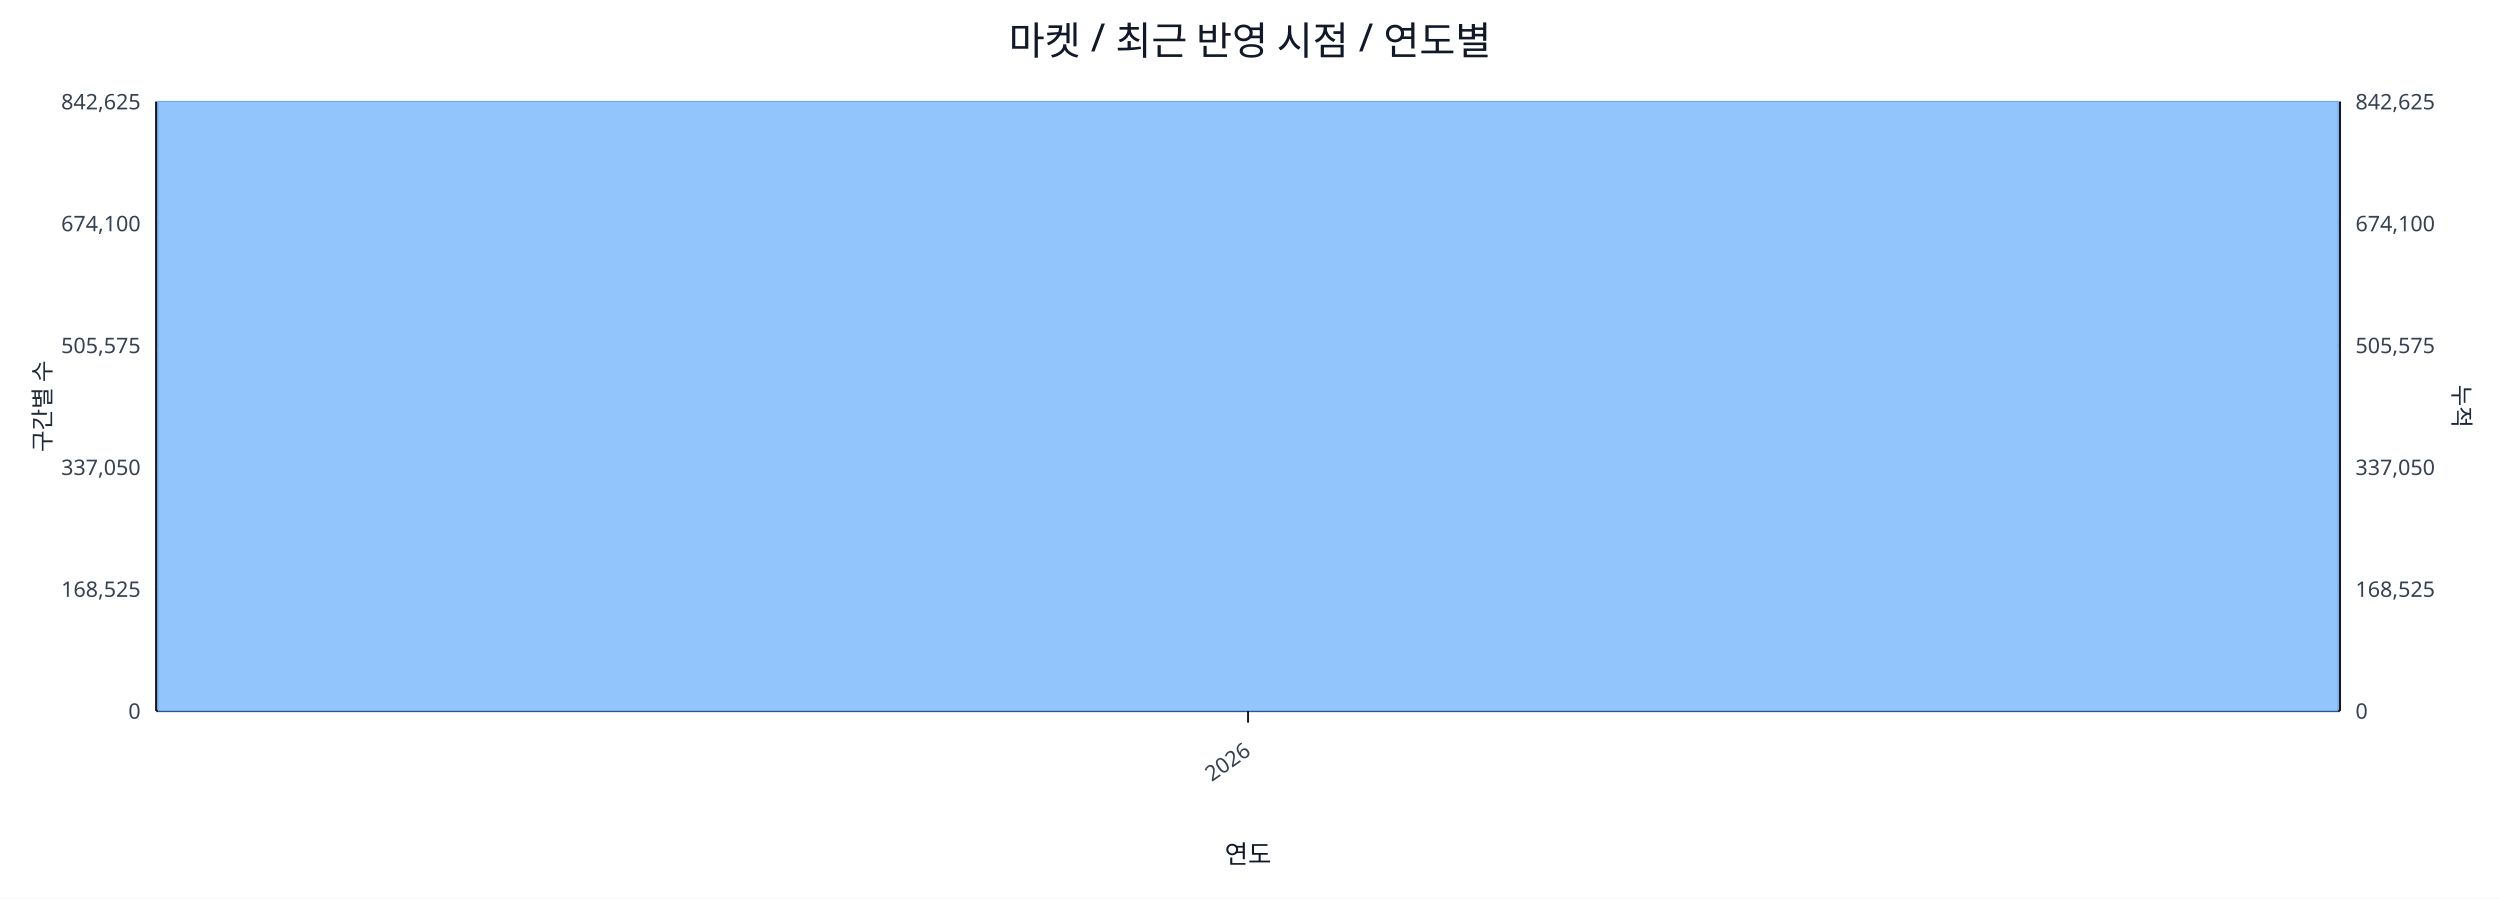
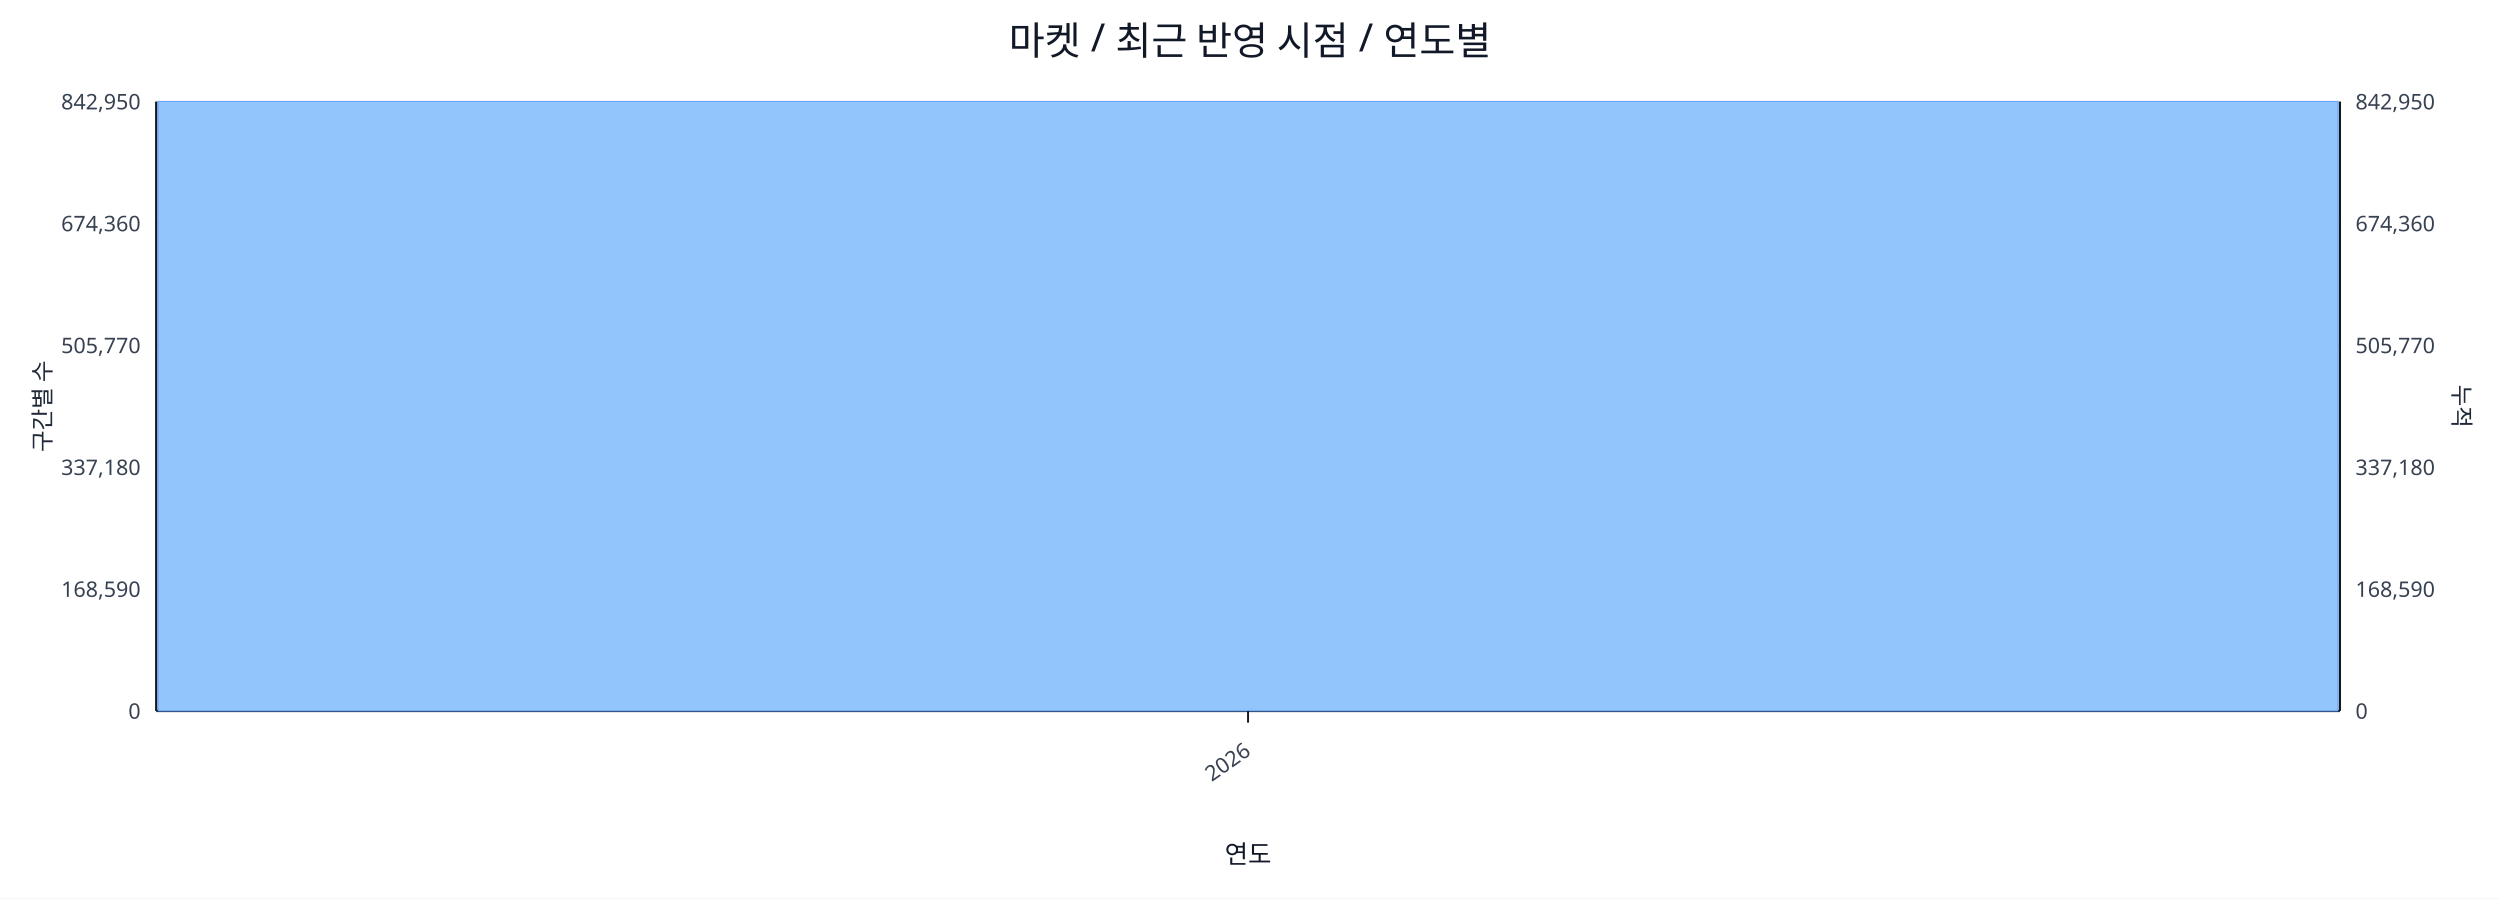
<svg xmlns="http://www.w3.org/2000/svg" width="1280" height="460" viewBox="0 0 1280 460">
  <rect x="0" y="0" width="100%" height="100%" fill="#ffffff" />
  <text x="640.0" y="28" font-size="20" text-anchor="middle" font-family="sans-serif" fill="#111827">마켓 / 최근 반영 시점 / 연도별</text>
  <line x1="80.0" y1="52.0" x2="1198.0" y2="52.0" stroke="#e5e7eb" stroke-width="1" />
-   <text x="72.0" y="56.0" font-size="11" text-anchor="end" font-family="sans-serif" fill="#374151">842,625</text>
-   <text x="1206.0" y="56.0" font-size="11" text-anchor="start" font-family="sans-serif" fill="#374151">842,625</text>
+   <text x="72.0" y="56.0" font-size="11" text-anchor="end" font-family="sans-serif" fill="#374151">842,950</text>
+   <text x="1206.0" y="56.0" font-size="11" text-anchor="start" font-family="sans-serif" fill="#374151">842,950</text>
  <line x1="80.0" y1="114.4" x2="1198.0" y2="114.4" stroke="#e5e7eb" stroke-width="1" />
-   <text x="72.0" y="118.4" font-size="11" text-anchor="end" font-family="sans-serif" fill="#374151">674,100</text>
-   <text x="1206.0" y="118.4" font-size="11" text-anchor="start" font-family="sans-serif" fill="#374151">674,100</text>
+   <text x="72.0" y="118.4" font-size="11" text-anchor="end" font-family="sans-serif" fill="#374151">674,360</text>
+   <text x="1206.0" y="118.4" font-size="11" text-anchor="start" font-family="sans-serif" fill="#374151">674,360</text>
  <line x1="80.0" y1="176.8" x2="1198.0" y2="176.8" stroke="#e5e7eb" stroke-width="1" />
-   <text x="72.0" y="180.8" font-size="11" text-anchor="end" font-family="sans-serif" fill="#374151">505,575</text>
-   <text x="1206.0" y="180.8" font-size="11" text-anchor="start" font-family="sans-serif" fill="#374151">505,575</text>
+   <text x="72.0" y="180.8" font-size="11" text-anchor="end" font-family="sans-serif" fill="#374151">505,770</text>
+   <text x="1206.0" y="180.8" font-size="11" text-anchor="start" font-family="sans-serif" fill="#374151">505,770</text>
  <line x1="80.0" y1="239.2" x2="1198.0" y2="239.2" stroke="#e5e7eb" stroke-width="1" />
-   <text x="72.0" y="243.2" font-size="11" text-anchor="end" font-family="sans-serif" fill="#374151">337,050</text>
-   <text x="1206.0" y="243.2" font-size="11" text-anchor="start" font-family="sans-serif" fill="#374151">337,050</text>
+   <text x="72.0" y="243.2" font-size="11" text-anchor="end" font-family="sans-serif" fill="#374151">337,180</text>
+   <text x="1206.0" y="243.2" font-size="11" text-anchor="start" font-family="sans-serif" fill="#374151">337,180</text>
  <line x1="80.0" y1="301.6" x2="1198.0" y2="301.6" stroke="#e5e7eb" stroke-width="1" />
-   <text x="72.0" y="305.6" font-size="11" text-anchor="end" font-family="sans-serif" fill="#374151">168,525</text>
-   <text x="1206.0" y="305.6" font-size="11" text-anchor="start" font-family="sans-serif" fill="#374151">168,525</text>
+   <text x="72.0" y="305.6" font-size="11" text-anchor="end" font-family="sans-serif" fill="#374151">168,590</text>
+   <text x="1206.0" y="305.6" font-size="11" text-anchor="start" font-family="sans-serif" fill="#374151">168,590</text>
  <line x1="80.0" y1="364.0" x2="1198.0" y2="364.0" stroke="#e5e7eb" stroke-width="1" />
  <text x="72.0" y="368.0" font-size="11" text-anchor="end" font-family="sans-serif" fill="#374151">0</text>
  <text x="1206.0" y="368.0" font-size="11" text-anchor="start" font-family="sans-serif" fill="#374151">0</text>
  <line x1="80.0" y1="364.0" x2="1198.0" y2="364.0" stroke="#111827" stroke-width="1.2" />
  <line x1="80.0" y1="52.0" x2="80.0" y2="364.0" stroke="#111827" stroke-width="1.2" />
  <line x1="1198.0" y1="52.0" x2="1198.0" y2="364.0" stroke="#111827" stroke-width="1.2" />
  <rect x="81.0" y="52.0" width="1116.0" height="312.0" fill="#93c5fd" stroke="#60a5fa" stroke-width="0.5" />
  <polyline fill="none" stroke="#ef4444" stroke-width="2" points="639.0,52.0" />
  <line x1="639.0" y1="364.0" x2="639.0" y2="370.0" stroke="#111827" stroke-width="1" />
  <text x="641.0" y="386.0" font-size="11" text-anchor="end" transform="rotate(-35 641.0 386.0)" font-family="sans-serif" fill="#374151">2026</text>
  <text x="26" y="208.0" font-size="12" transform="rotate(-90 26 208.0)" text-anchor="middle" font-family="sans-serif" fill="#1f2937">구간별 수</text>
  <text x="1256.0" y="208.0" font-size="12" transform="rotate(90 1256.0 208.0)" text-anchor="middle" font-family="sans-serif" fill="#1f2937">누적</text>
  <text x="639.0" y="442.0" font-size="13" text-anchor="middle" font-family="sans-serif" fill="#111827">연도</text>
</svg>
